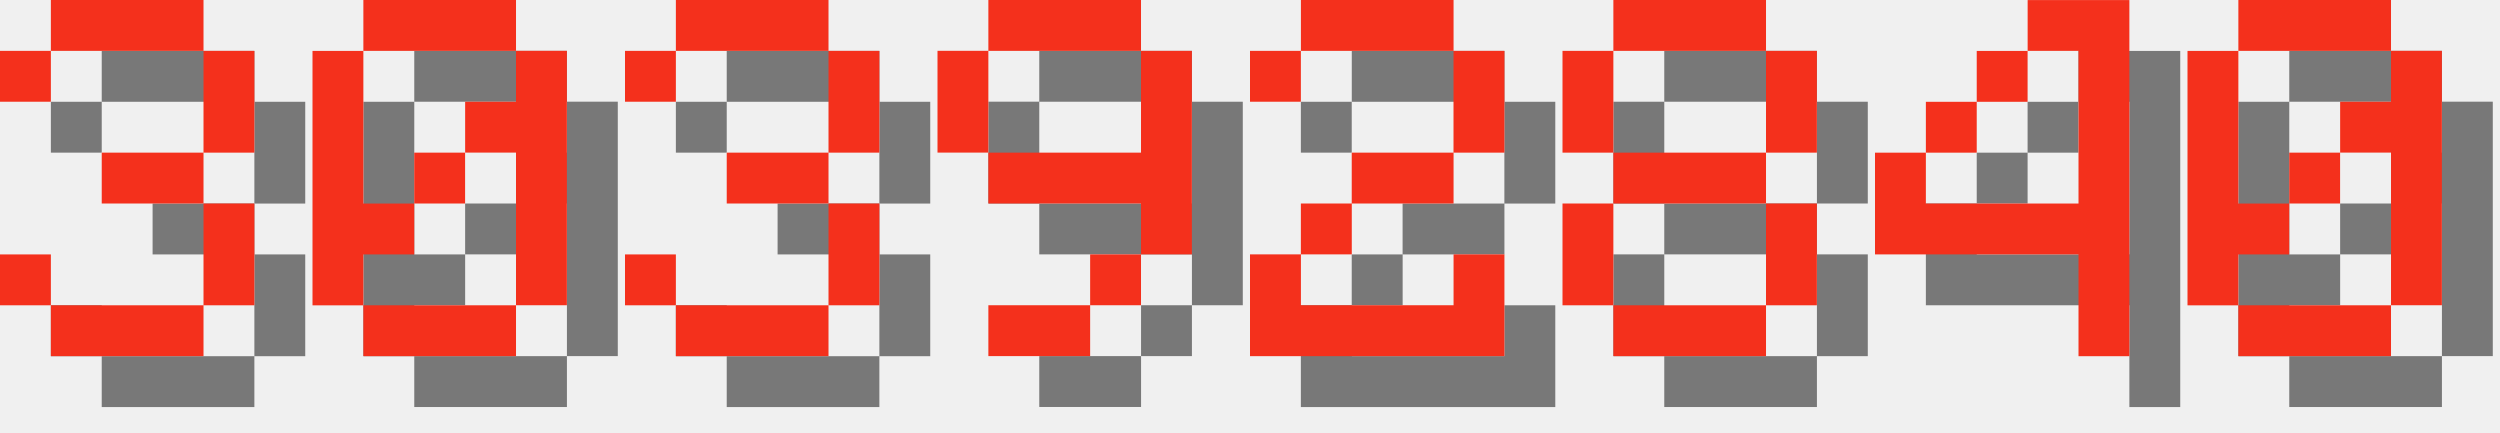
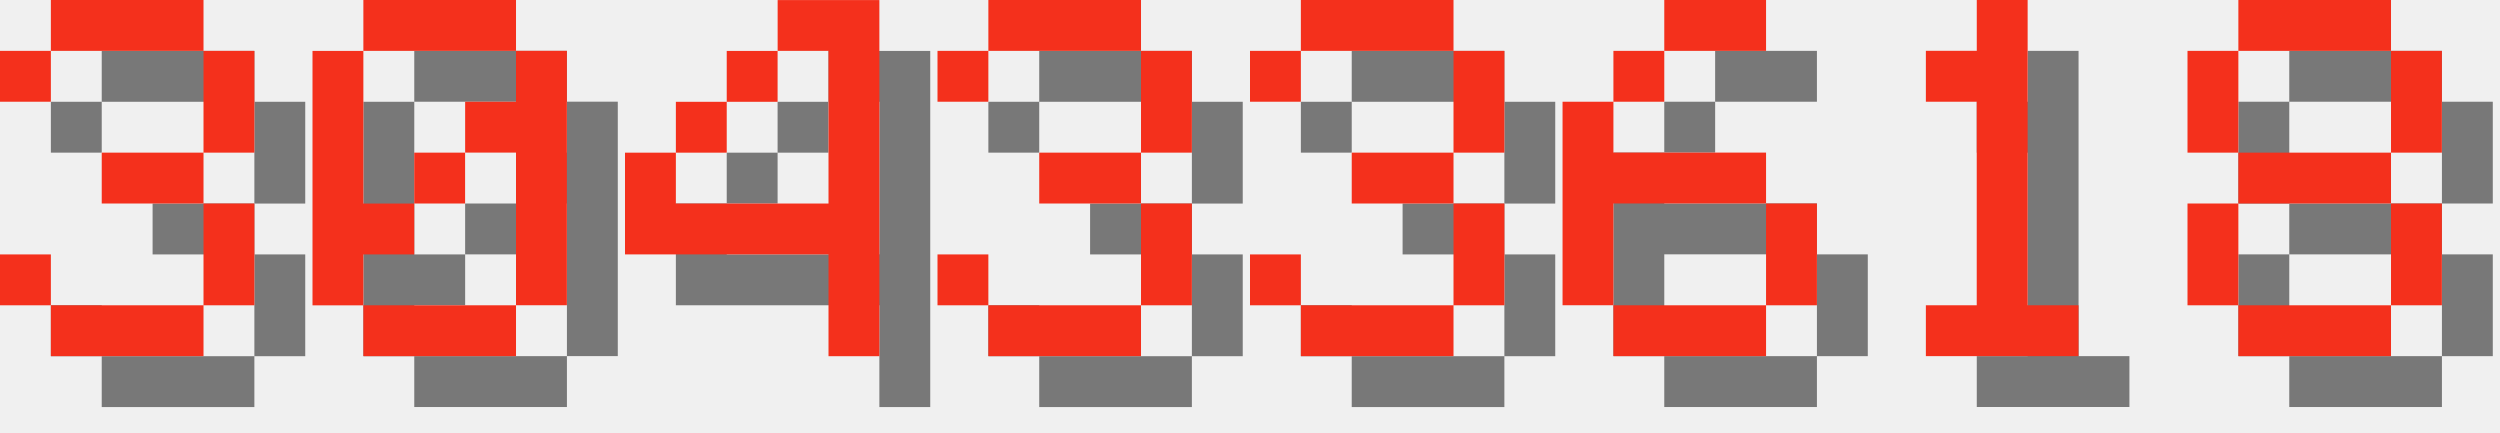
<svg xmlns="http://www.w3.org/2000/svg" version="1.1" width="208.0" height="36">
  <style>
        .text-foreground {
            fill: #F4301C;
        }
        .text-shadow {
            fill: #000000;
            fill-opacity: 0.5;
        }
    </style>
  <g class="digit" id="digit_3" transform="translate(0.0, 0), scale(4)">
    <path id="digit_3_shadow" class="text-shadow" d="m1.058 2.117v1.058h1.058v-1.058h3.175v2.117h-2.117v1.058h2.117v2.117h-3.175v-1.058h-1.058v1.058h1.058v1.058h3.175v-1.058h1.058v-2.117h-1.058v-1.058h1.058v-2.117h-1.058v-1.058h-3.175v1.058h-1.058z" fill-opacity=".5" style="paint-order:stroke fill markers" />
    <path id="digit_3_fg" class="text-foreground" d="m0 1.058v1.058h1.058v-1.058h3.175v2.117h-2.117v1.058h2.117v2.117h-3.175v-1.058h-1.058v1.058h1.058v1.058h3.175v-1.058h1.058v-2.117h-1.058v-1.058h1.058v-2.117h-1.058v-1.058h-3.175v1.058h-1.058z" fill="#fff" style="paint-order:stroke fill markers" />
  </g>
  <g class="digit" id="digit_0" transform="translate(26.0, 0), scale(4)">
    <path id="digit_0_shadow" class="text-shadow" d="m2.117 1.058v1.058h3.175v-1.058h-3.175zm3.175 1.058v1.058h-1.058v1.058h1.058v3.175h1.058v-5.292h-1.058zm0 5.292h-3.175v1.058h3.175v-1.058zm-3.175 0v-1.058h1.058v-1.058h-1.058v-3.175h-1.058v5.292h1.058zm1.058-2.117h1.058v-1.058h-1.058v1.058z" fill-opacity=".5" style="paint-order:stroke fill markers" />
    <path id="digit_0_fg" class="text-foreground" d="m1.058 0v1.058h3.175v-1.058h-3.175zm3.175 1.058v1.058h-1.058v1.058h1.058v3.175h1.058v-5.292h-1.058zm0 5.292h-3.175v1.058h3.175v-1.058zm-3.175 0v-1.058h1.058v-1.058h-1.058v-3.175h-1.058v5.292h1.058zm1.058-2.117h1.058v-1.058h-1.058v1.058z" fill="#fff" style="paint-order:stroke fill markers" />
  </g>
-   <g class="digit" id="digit_3" transform="translate(52.0, 0), scale(4)">
+   <g class="digit" id="digit_4" transform="translate(52.0, 0), scale(4)">
+     <path id="digit_4_shadow" class="text-shadow" d="m4.233 1.058v1.058h1.058v3.175h-3.175v-1.058h-1.058v2.117h4.233v2.117h1.058v-7.408h-2.117zm-2.117 3.175h1.058v-1.058h-1.058v1.058zm1.058-1.058h1.058v-1.058h-1.058v1.058z" fill-opacity=".5" style="paint-order:stroke fill markers" />
+     <path id="digit_4_fg" class="text-foreground" d="m3.175 0v1.058h1.058v3.175h-3.175v-1.058h-1.058v2.117h4.233v2.117h1.058v-7.408h-2.117zm-2.117 3.175h1.058v-1.058h-1.058v1.058zm1.058-1.058h1.058v-1.058h-1.058v1.058z" fill="#fff" style="paint-order:stroke fill markers" />
+   </g>
+   <g class="digit" id="digit_3" transform="translate(78.0, 0), scale(4)">
    <path id="digit_3_shadow" class="text-shadow" d="m1.058 2.117v1.058h1.058v-1.058h3.175v2.117h-2.117v1.058h2.117v2.117h-3.175v-1.058h-1.058v1.058h1.058v1.058h3.175v-1.058h1.058v-2.117h-1.058v-1.058h1.058v-2.117h-1.058v-1.058h-3.175v1.058h-1.058z" fill-opacity=".5" style="paint-order:stroke fill markers" />
    <path id="digit_3_fg" class="text-foreground" d="m0 1.058v1.058h1.058v-1.058h3.175v2.117h-2.117v1.058h2.117v2.117h-3.175v-1.058h-1.058v1.058h1.058v1.058h3.175v-1.058h1.058v-2.117h-1.058v-1.058h1.058v-2.117h-1.058v-1.058h-3.175v1.058h-1.058z" fill="#fff" style="paint-order:stroke fill markers" />
  </g>
-   <g class="digit" id="digit_9" transform="translate(78.0, 0), scale(4)">
-     <path id="digit_9_shadow" class="text-shadow" d="m2.117 1.058v1.058h3.175v-1.058h-3.175zm3.175 1.058v2.117h-3.175v1.058h3.175v1.058h1.058v-4.233h-1.058zm0 4.233h-1.058v1.058h1.058v-1.058zm-1.058 1.058h-2.117v1.058h2.117v-1.058zm-2.117-3.175v-2.117h-1.058v2.117h1.058z" fill-opacity=".5" style="paint-order:stroke fill markers" />
-     <path id="digit_9_fg" class="text-foreground" d="m1.058 0v1.058h3.175v-1.058h-3.175zm3.175 1.058v2.117h-3.175v1.058h3.175v1.058h1.058v-4.233h-1.058zm0 4.233h-1.058v1.058h1.058v-1.058zm-1.058 1.058h-2.117v1.058h2.117v-1.058zm-2.117-3.175v-2.117h-1.058v2.117h1.058z" fill="#fff" style="paint-order:stroke fill markers" />
+   <g class="digit" id="digit_3" transform="translate(104.0, 0), scale(4)">
+     <path id="digit_3_shadow" class="text-shadow" d="m1.058 2.117v1.058h1.058v-1.058h3.175v2.117h-2.117v1.058h2.117v2.117h-3.175v-1.058h-1.058v1.058h1.058v1.058h3.175v-1.058h1.058v-2.117h-1.058v-1.058h1.058v-2.117h-1.058v-1.058h-3.175v1.058h-1.058z" fill-opacity=".5" style="paint-order:stroke fill markers" />
+     <path id="digit_3_fg" class="text-foreground" d="m0 1.058v1.058h1.058v-1.058h3.175v2.117h-2.117v1.058h2.117v2.117h-3.175v-1.058h-1.058v1.058h1.058v1.058h3.175v-1.058h1.058v-2.117h-1.058v-1.058h1.058v-2.117h-1.058v-1.058h-3.175v1.058h-1.058z" fill="#fff" style="paint-order:stroke fill markers" />
  </g>
-   <g class="digit" id="digit_2" transform="translate(104.0, 0), scale(4)">
-     <path id="digit_2_shadow" class="text-shadow" d="m1.058 2.117v1.058h1.058v-1.058h3.175v2.117h-2.117v1.058h-1.058v1.058h-1.058v2.117h5.292v-2.117h-1.058v1.058h-3.175v-1.058h1.058v-1.058h2.117v-1.058h1.058v-2.117h-1.058v-1.058h-3.175v1.058h-1.058z" fill-opacity=".5" style="paint-order:stroke fill markers" />
-     <path id="digit_2_fg" class="text-foreground" d="m0 1.058v1.058h1.058v-1.058h3.175v2.117h-2.117v1.058h-1.058v1.058h-1.058v2.117h5.292v-2.117h-1.058v1.058h-3.175v-1.058h1.058v-1.058h2.117v-1.058h1.058v-2.117h-1.058v-1.058h-3.175v1.058h-1.058z" fill="#fff" style="paint-order:stroke fill markers" />
+   <g class="digit" id="digit_6" transform="translate(130.0, 0), scale(4)">
+     <path id="digit_6_shadow" class="text-shadow" d="m3.175 1.058v1.058h2.117v-1.058h-2.117zm0 1.058h-1.058v1.058h1.058v-1.058zm-1.058 1.058h-1.058v4.233h1.058v-2.117h3.175v-1.058h-3.175v-1.058zm3.175 2.117v2.117h1.058v-2.117h-1.058zm0 2.117h-3.175v1.058h3.175v-1.058z" fill-opacity=".5" style="paint-order:stroke fill markers" />
+     <path id="digit_6_fg" class="text-foreground" d="m2.117 0v1.058h2.117v-1.058h-2.117zm0 1.058h-1.058v1.058h1.058v-1.058zm-1.058 1.058h-1.058v4.233h1.058v-2.117h3.175v-1.058h-3.175v-1.058zm3.175 2.117v2.117h1.058v-2.117h-1.058zm0 2.117h-3.175v1.058h3.175v-1.058z" fill="#fff" style="paint-order:stroke fill markers" />
  </g>
-   <g class="digit" id="digit_8" transform="translate(130.0, 0), scale(4)">
+   <g class="digit" id="digit_1" transform="translate(156.0, 0), scale(4)">
+     <path id="digit_1_shadow" class="text-shadow" d="m2.117 2.117v1.058h1.058v4.233h-1.058v1.058h3.175v-1.058h-1.058v-6.35h-1.058v1.058h-1.058z" fill-opacity=".5" style="paint-order:stroke fill markers" />
+     <path id="digit_1_fg" class="text-foreground" d="m1.058 1.058v1.058h1.058v4.233h-1.058v1.058h3.175v-1.058h-1.058v-6.35h-1.058v1.058h-1.058z" fill="#fff" style="paint-order:stroke fill markers" />
+   </g>
+   <g class="digit" id="digit_8" transform="translate(182.0, 0), scale(4)">
    <path id="digit_8_shadow" class="text-shadow" d="m2.117 1.058v1.058h3.175v-1.058h-3.175zm3.175 1.058v2.117h1.058v-2.117h-1.058zm0 2.117h-3.175v1.058h3.175v-1.058zm0 1.058v2.117h1.058v-2.117h-1.058zm0 2.117h-3.175v1.058h3.175v-1.058zm-3.175 0v-2.117h-1.058v2.117h1.058zm0-3.175v-2.117h-1.058v2.117h1.058z" fill-opacity=".5" style="paint-order:stroke fill markers" />
    <path id="digit_8_fg" class="text-foreground" d="m1.058 0v1.058h3.175v-1.058h-3.175zm3.175 1.058v2.117h1.058v-2.117h-1.058zm0 2.117h-3.175v1.058h3.175v-1.058zm0 1.058v2.117h1.058v-2.117h-1.058zm0 2.117h-3.175v1.058h3.175v-1.058zm-3.175 0v-2.117h-1.058v2.117h1.058zm0-3.175v-2.117h-1.058v2.117h1.058z" fill="#fff" style="paint-order:stroke fill markers" />
  </g>
-   <g class="digit" id="digit_4" transform="translate(156.0, 0), scale(4)">
-     <path id="digit_4_shadow" class="text-shadow" d="m4.233 1.058v1.058h1.058v3.175h-3.175v-1.058h-1.058v2.117h4.233v2.117h1.058v-7.408h-2.117zm-2.117 3.175h1.058v-1.058h-1.058v1.058zm1.058-1.058h1.058v-1.058h-1.058v1.058z" fill-opacity=".5" style="paint-order:stroke fill markers" />
-     <path id="digit_4_fg" class="text-foreground" d="m3.175 0v1.058h1.058v3.175h-3.175v-1.058h-1.058v2.117h4.233v2.117h1.058v-7.408h-2.117zm-2.117 3.175h1.058v-1.058h-1.058v1.058zm1.058-1.058h1.058v-1.058h-1.058v1.058z" fill="#fff" style="paint-order:stroke fill markers" />
-   </g>
-   <g class="digit" id="digit_0" transform="translate(182.0, 0), scale(4)">
-     <path id="digit_0_shadow" class="text-shadow" d="m2.117 1.058v1.058h3.175v-1.058h-3.175zm3.175 1.058v1.058h-1.058v1.058h1.058v3.175h1.058v-5.292h-1.058zm0 5.292h-3.175v1.058h3.175v-1.058zm-3.175 0v-1.058h1.058v-1.058h-1.058v-3.175h-1.058v5.292h1.058zm1.058-2.117h1.058v-1.058h-1.058v1.058z" fill-opacity=".5" style="paint-order:stroke fill markers" />
-     <path id="digit_0_fg" class="text-foreground" d="m1.058 0v1.058h3.175v-1.058h-3.175zm3.175 1.058v1.058h-1.058v1.058h1.058v3.175h1.058v-5.292h-1.058zm0 5.292h-3.175v1.058h3.175v-1.058zm-3.175 0v-1.058h1.058v-1.058h-1.058v-3.175h-1.058v5.292h1.058zm1.058-2.117h1.058v-1.058h-1.058v1.058z" fill="#fff" style="paint-order:stroke fill markers" />
-   </g>
</svg>
